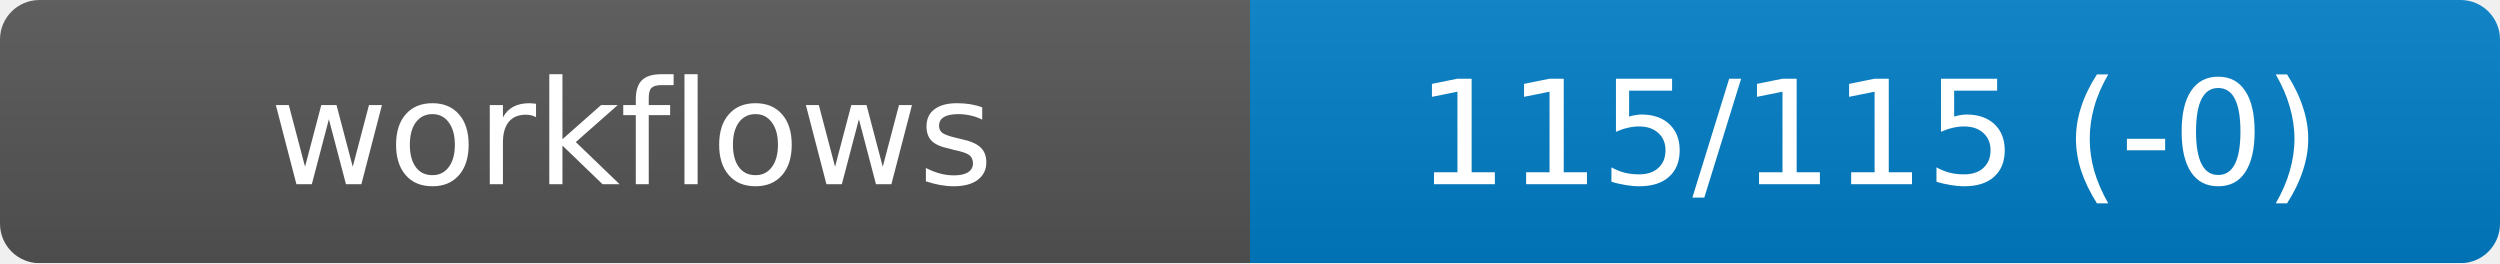
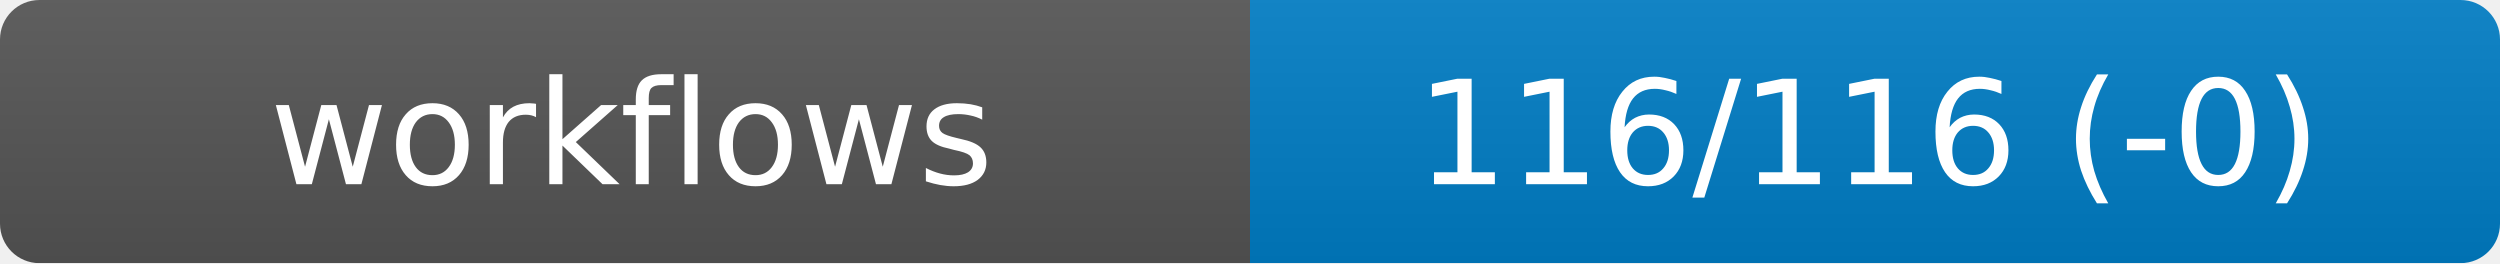
<svg xmlns="http://www.w3.org/2000/svg" width="190" height="20" role="img" aria-label="workflows">
  <linearGradient id="s" x2="0" y2="100%">
    <stop offset="0" stop-color="#bbb" stop-opacity=".1" />
    <stop offset="1" stop-opacity=".1" />
  </linearGradient>
  <mask id="m">
    <rect width="190" height="20" rx="3" fill="#fff" />
  </mask>
  <g mask="url(#m)">
    <rect width="95" height="20" fill="#555" />
    <rect x="95" width="95" height="20" fill="#007ec6" />
    <rect width="190" height="20" fill="url(#s)" />
  </g>
  <g fill="#fff" text-anchor="middle" font-family="DejaVu Sans,Verdana,Geneva,sans-serif" font-size="11">
    <text x="48" y="14">workflows</text>
-     <text id="val" x="142" y="14">115/115 (-0)</text>
+     <text id="val" x="142" y="14">116/116 (-0)</text>
  </g>
</svg>
